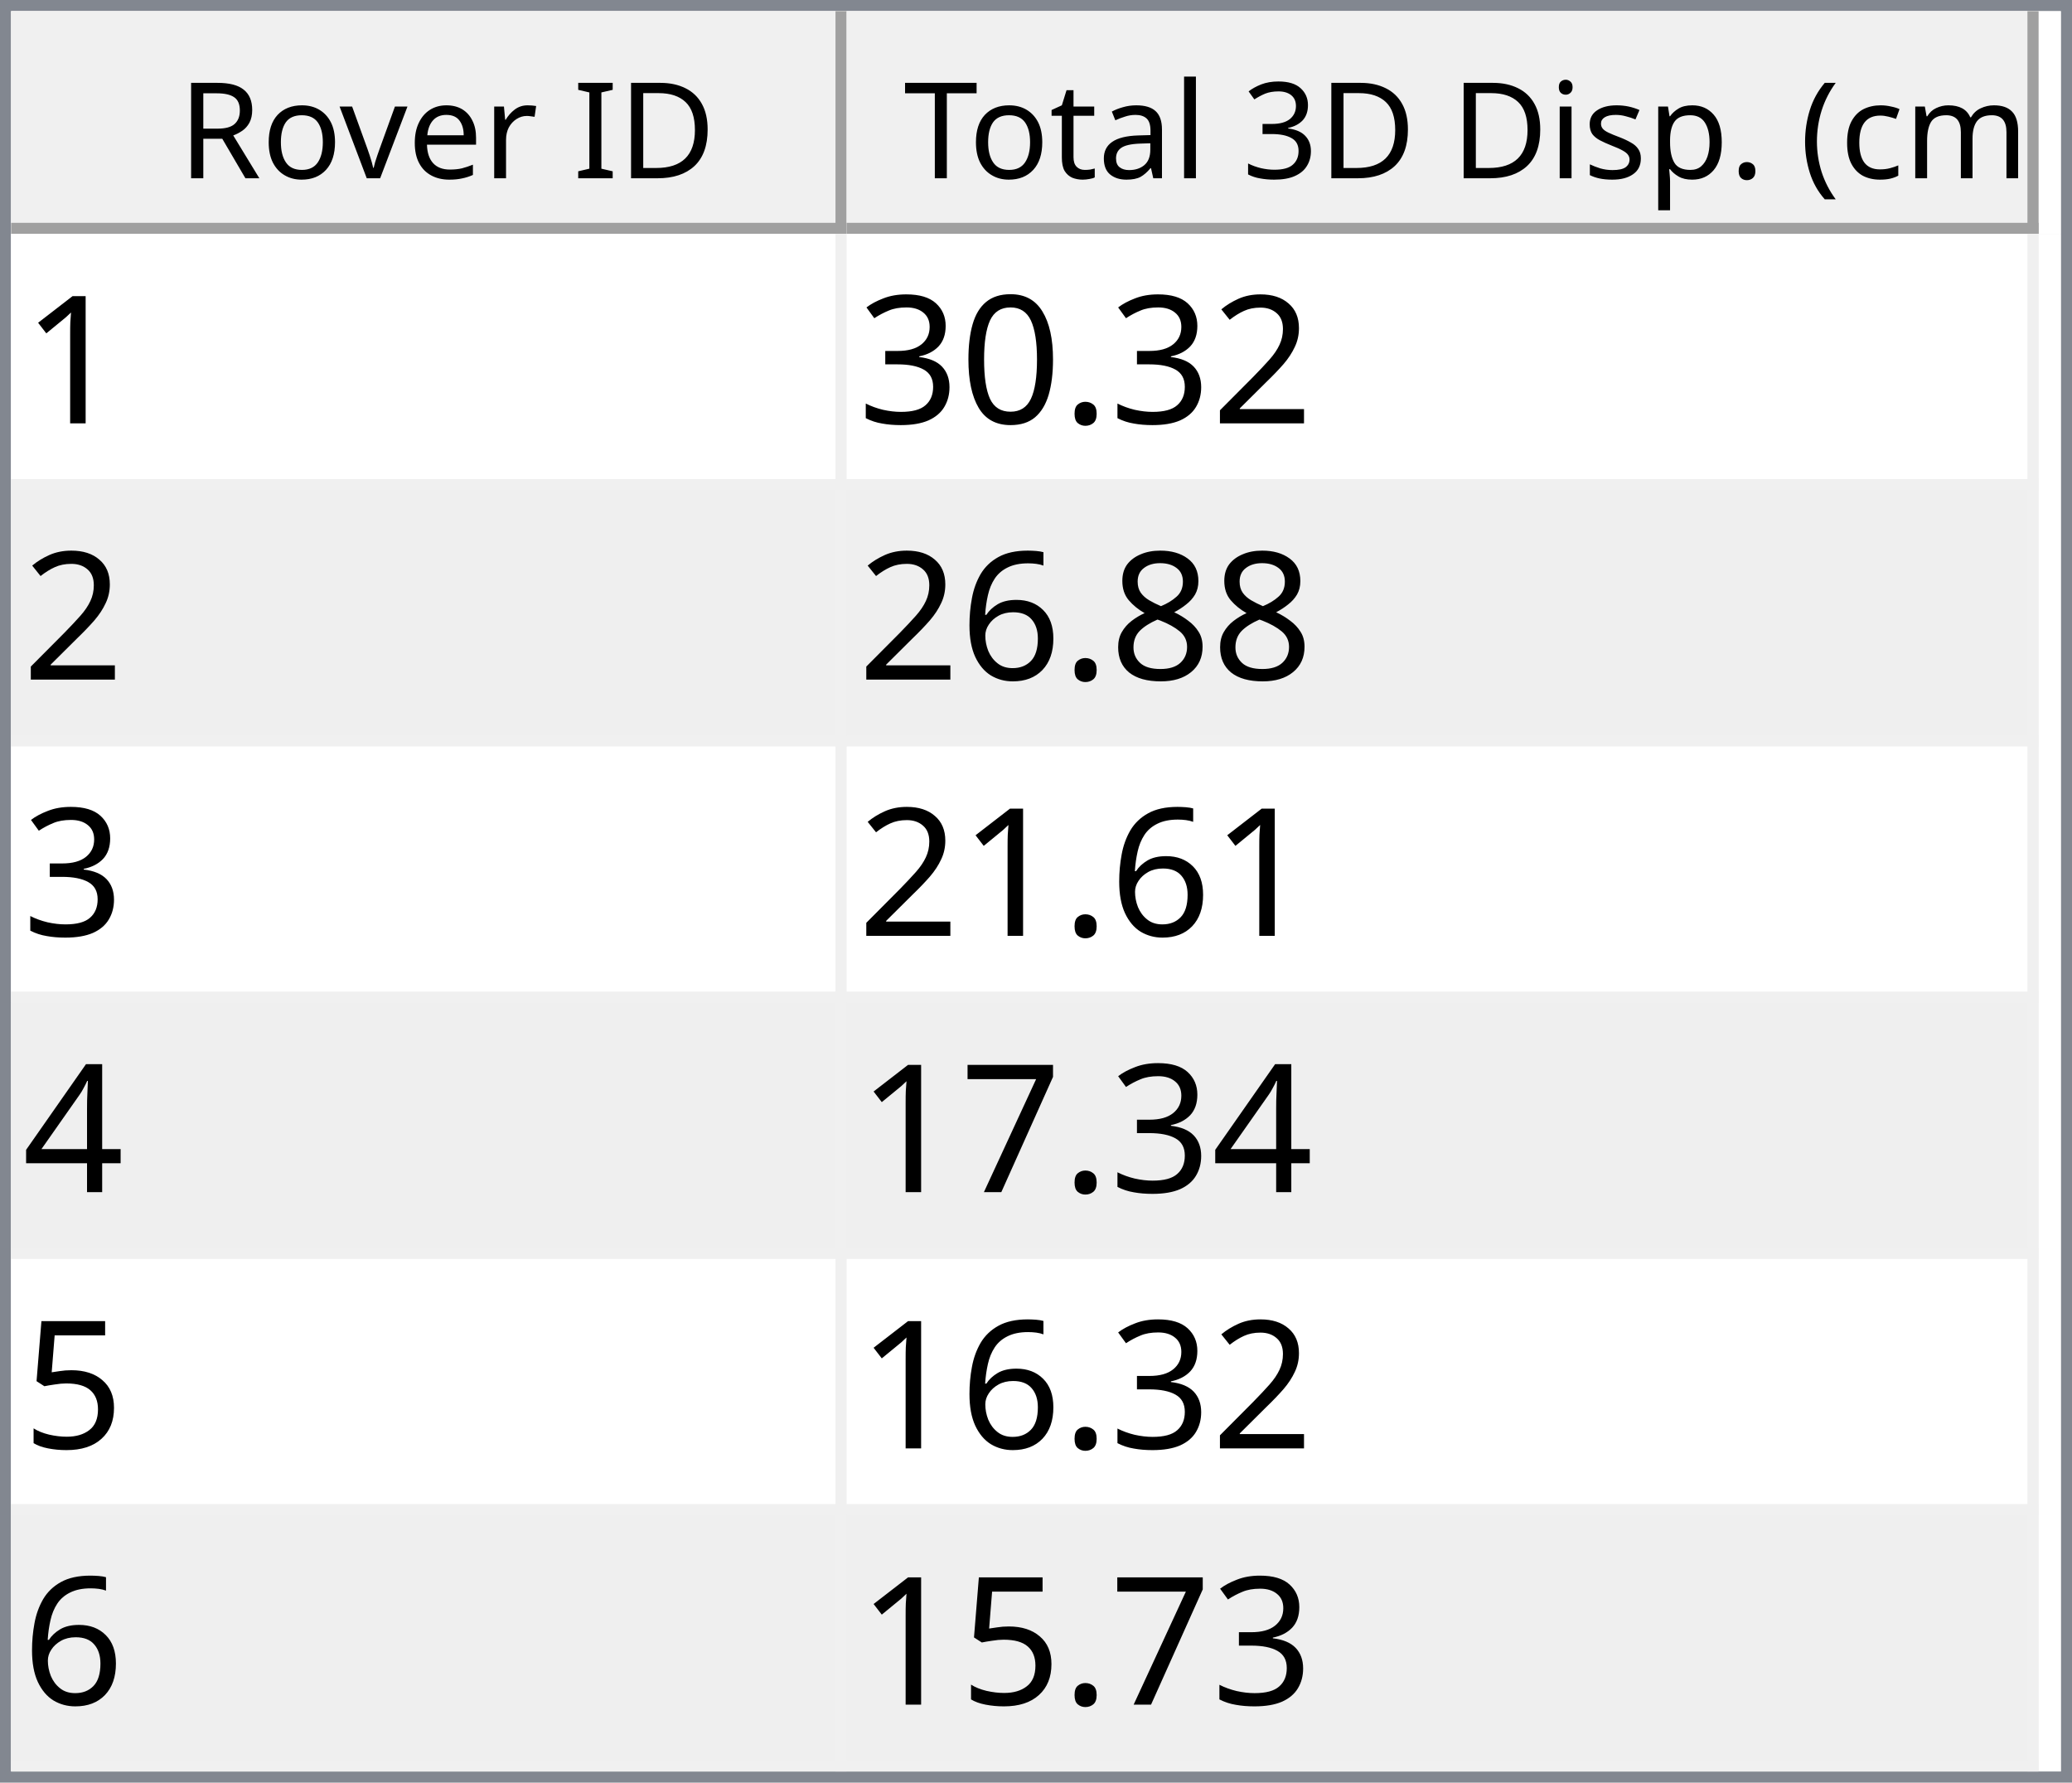
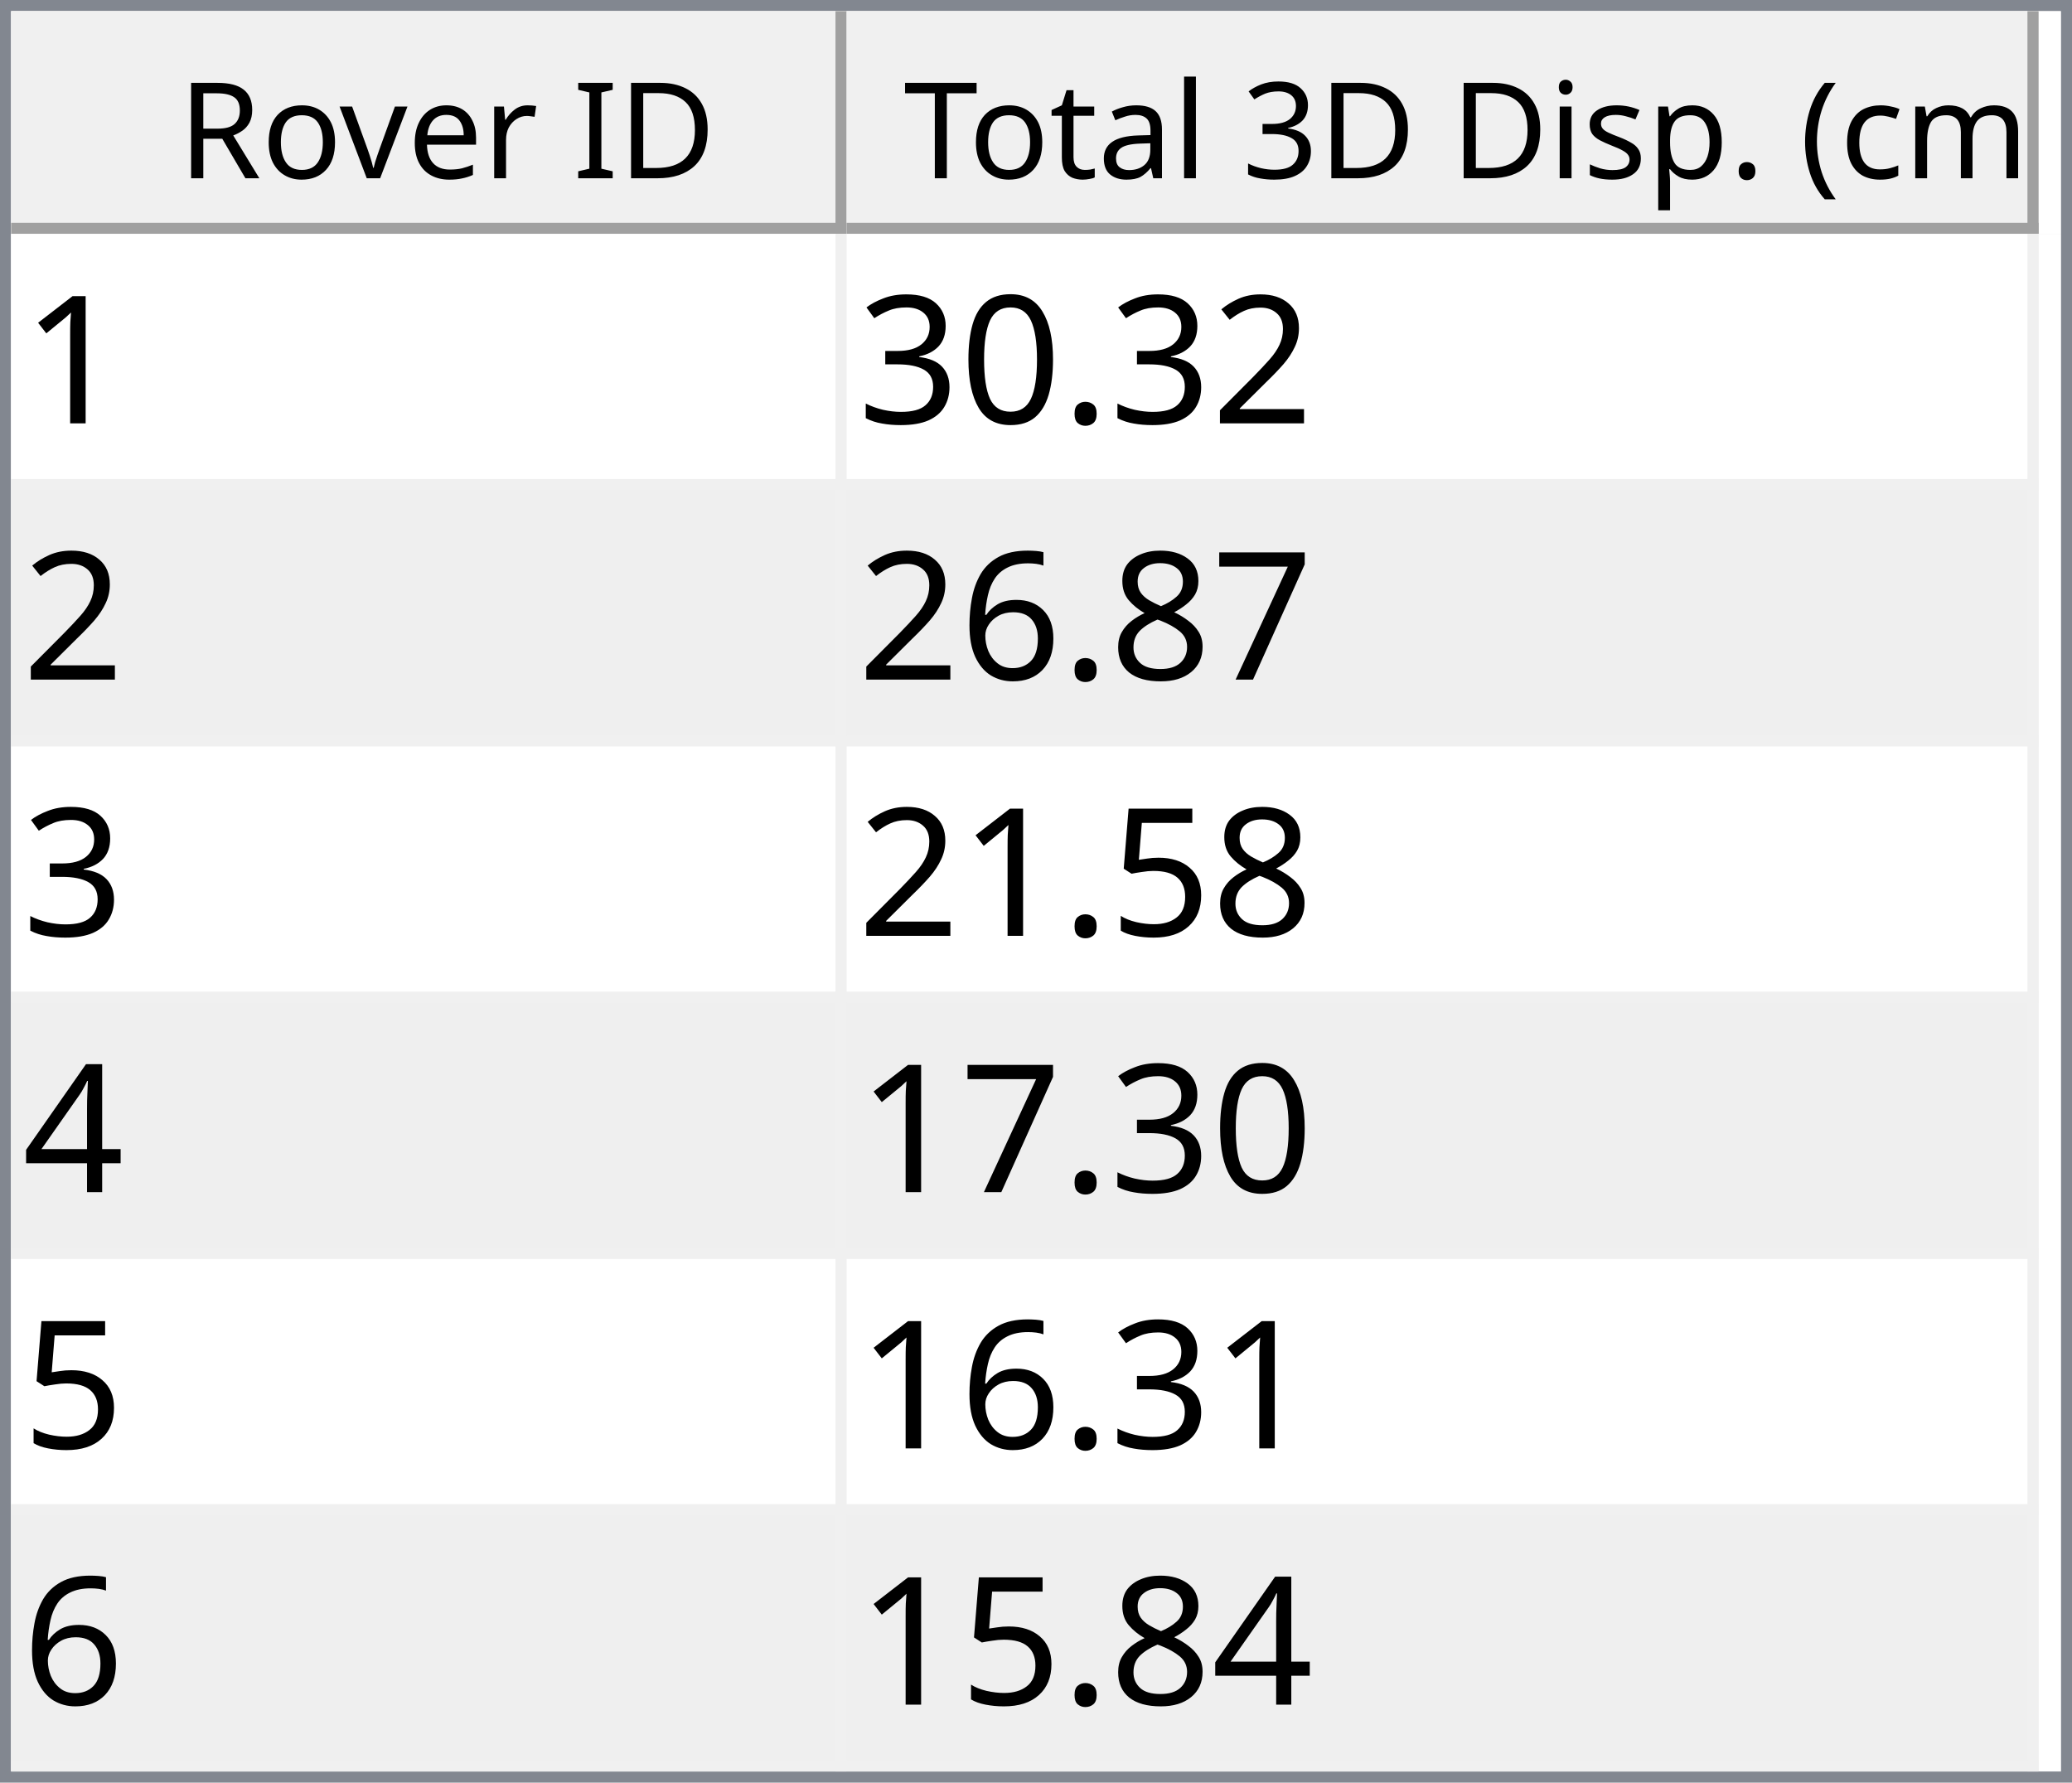
<svg xmlns="http://www.w3.org/2000/svg" style="fill-opacity:1; color-rendering:auto; color-interpolation:auto; text-rendering:auto; stroke:black; stroke-linecap:square; stroke-miterlimit:10; shape-rendering:auto; stroke-opacity:1; fill:black; stroke-dasharray:none; font-weight:normal; stroke-width:1; font-family:'Dialog'; font-style:normal; stroke-linejoin:miter; font-size:12px; stroke-dashoffset:0; image-rendering:auto;" width="186" height="160">
  <defs id="genericDefs" />
  <g>
    <defs id="defs1">
      <clipPath clipPathUnits="userSpaceOnUse" id="clipPath1">
        <path d="M0 0 L186 0 L186 160 L0 160 L0 0 Z" />
      </clipPath>
      <clipPath clipPathUnits="userSpaceOnUse" id="clipPath2">
        <path d="M0 0 L0 160 L186 160 L186 0 Z" />
      </clipPath>
      <clipPath clipPathUnits="userSpaceOnUse" id="clipPath3">
        <path d="M0 0 L0 20 L184 20 L184 0 Z" />
      </clipPath>
      <clipPath clipPathUnits="userSpaceOnUse" id="clipPath4">
        <path d="M0 0 L0 20 L75 20 L75 0 Z" />
      </clipPath>
      <clipPath clipPathUnits="userSpaceOnUse" id="clipPath5">
        <path d="M1 1 L1 19 L74 19 L74 1 Z" />
      </clipPath>
      <clipPath clipPathUnits="userSpaceOnUse" id="clipPath6">
        <path d="M0 0 L0 18 L73 18 L73 0 Z" />
      </clipPath>
      <clipPath clipPathUnits="userSpaceOnUse" id="clipPath7">
        <path d="M-0.5 -0.5 L-0.5 19.5 L74.5 19.5 L74.5 -0.5 Z" />
      </clipPath>
      <clipPath clipPathUnits="userSpaceOnUse" id="clipPath8">
        <path d="M0 0 L0 20 L107 20 L107 0 Z" />
      </clipPath>
      <clipPath clipPathUnits="userSpaceOnUse" id="clipPath9">
        <path d="M1 1 L1 19 L106 19 L106 1 Z" />
      </clipPath>
      <clipPath clipPathUnits="userSpaceOnUse" id="clipPath10">
        <path d="M0 0 L0 18 L105 18 L105 0 Z" />
      </clipPath>
      <clipPath clipPathUnits="userSpaceOnUse" id="clipPath11">
        <path d="M-0.5 -0.5 L-0.5 19.5 L106.5 19.5 L106.5 -0.5 Z" />
      </clipPath>
      <clipPath clipPathUnits="userSpaceOnUse" id="clipPath12">
        <path d="M0 0 L0 138 L184 138 L184 0 Z" />
      </clipPath>
      <clipPath clipPathUnits="userSpaceOnUse" id="clipPath13">
        <path d="M0 0 L0 138 L182 138 L182 0 Z" />
      </clipPath>
      <clipPath clipPathUnits="userSpaceOnUse" id="clipPath14">
        <path d="M-0.5 -0.5 L-0.5 137.5 L181.5 137.5 L181.5 -0.5 Z" />
      </clipPath>
      <clipPath clipPathUnits="userSpaceOnUse" id="clipPath15">
        <path d="M0 0 L0 22 L74 22 L74 0 Z" />
      </clipPath>
      <clipPath clipPathUnits="userSpaceOnUse" id="clipPath16">
        <path d="M0 0 L0 22 L106 22 L106 0 Z" />
      </clipPath>
      <font horiz-adv-x="64.551" id="font1">
        <font-face ascent="107.91" descent="25.098" units-per-em="100" style="font-style:normal; font-family:Segoe UI; font-weight:normal;" />
        <missing-glyph horiz-adv-x="64.551" d="M8.109 0 L8.109 68.266 L56.453 68.266 L56.453 0 L8.109 0 ZM15.328 7.234 L49.219 7.234 L49.219 61.031 L15.328 61.031 L15.328 7.234 Z" />
        <glyph unicode="D" horiz-adv-x="70.117" d="M9.188 0 L9.188 70.016 L28.516 70.016 Q65.531 70.016 65.531 35.891 Q65.531 19.672 55.25 9.836 Q44.969 0 27.734 0 L9.188 0 ZM17.391 62.594 L17.391 7.422 L27.828 7.422 Q41.609 7.422 49.273 14.797 Q56.938 22.172 56.938 35.688 Q56.938 62.594 28.328 62.594 L17.391 62.594 Z" />
        <glyph unicode="I" horiz-adv-x="26.611" d="M17.391 0 L9.188 0 L9.188 70.016 L17.391 70.016 L17.391 0 Z" />
        <glyph unicode=" " horiz-adv-x="27.393" d="" />
        <glyph unicode="r" horiz-adv-x="34.766" d="M34.188 41.891 Q32.078 43.5 28.125 43.5 Q23 43.5 19.555 38.672 Q16.109 33.844 16.109 25.484 L16.109 0 L8.109 0 L8.109 50 L16.109 50 L16.109 39.703 L16.312 39.703 Q18.016 44.969 21.531 47.922 Q25.047 50.875 29.391 50.875 Q32.516 50.875 34.188 50.203 L34.188 41.891 Z" />
        <glyph unicode="e" horiz-adv-x="52.295" d="M48.297 23 L12.984 23 Q13.188 14.656 17.484 10.109 Q21.781 5.562 29.297 5.562 Q37.75 5.562 44.828 11.141 L44.828 3.609 Q38.234 -1.172 27.391 -1.172 Q16.797 -1.172 10.742 5.641 Q4.688 12.453 4.688 24.812 Q4.688 36.469 11.305 43.82 Q17.922 51.172 27.734 51.172 Q37.547 51.172 42.922 44.828 Q48.297 38.484 48.297 27.203 L48.297 23 ZM40.094 29.781 Q40.047 36.719 36.75 40.578 Q33.453 44.438 27.594 44.438 Q21.922 44.438 17.969 40.383 Q14.016 36.328 13.094 29.781 L40.094 29.781 Z" />
        <glyph unicode="v" horiz-adv-x="47.9" d="M47.406 50 L27.484 0 L19.625 0 L0.688 50 L9.469 50 L22.172 13.672 Q23.578 9.672 23.922 6.688 L24.125 6.688 Q24.609 10.453 25.688 13.484 L38.969 50 L47.406 50 Z" />
        <glyph unicode="o" horiz-adv-x="58.594" d="M29 -1.172 Q17.922 -1.172 11.305 5.836 Q4.688 12.844 4.688 24.422 Q4.688 37.016 11.57 44.094 Q18.453 51.172 30.172 51.172 Q41.359 51.172 47.633 44.289 Q53.906 37.406 53.906 25.203 Q53.906 13.234 47.141 6.031 Q40.375 -1.172 29 -1.172 ZM29.594 44.438 Q21.875 44.438 17.383 39.188 Q12.891 33.938 12.891 24.703 Q12.891 15.828 17.43 10.695 Q21.969 5.562 29.594 5.562 Q37.359 5.562 41.531 10.594 Q45.703 15.625 45.703 24.906 Q45.703 34.281 41.531 39.359 Q37.359 44.438 29.594 44.438 Z" />
        <glyph unicode="R" horiz-adv-x="59.814" d="M59.375 0 L49.609 0 L37.891 19.625 Q36.281 22.359 34.766 24.289 Q33.25 26.219 31.664 27.438 Q30.078 28.656 28.25 29.219 Q26.422 29.781 24.125 29.781 L17.391 29.781 L17.391 0 L9.188 0 L9.188 70.016 L30.078 70.016 Q34.672 70.016 38.555 68.867 Q42.438 67.719 45.289 65.375 Q48.141 63.031 49.758 59.547 Q51.375 56.062 51.375 51.375 Q51.375 47.703 50.273 44.656 Q49.172 41.609 47.148 39.211 Q45.125 36.812 42.266 35.133 Q39.406 33.453 35.844 32.516 L35.844 32.328 Q37.594 31.547 38.891 30.547 Q40.188 29.547 41.359 28.18 Q42.531 26.812 43.68 25.078 Q44.828 23.344 46.234 21.047 L59.375 0 ZM17.391 62.594 L17.391 37.203 L28.516 37.203 Q31.594 37.203 34.203 38.133 Q36.812 39.062 38.719 40.797 Q40.625 42.531 41.703 45.047 Q42.781 47.562 42.781 50.688 Q42.781 56.297 39.141 59.445 Q35.5 62.594 28.609 62.594 L17.391 62.594 Z" />
        <glyph unicode=")" horiz-adv-x="30.176" d="M8.297 -15.922 L1.172 -15.922 Q16.406 2.344 16.406 26.812 Q16.406 51.469 1.078 70.016 L8.297 70.016 Q23.531 52.156 23.531 26.703 Q23.531 1.375 8.297 -15.922 Z" />
        <glyph unicode="m" horiz-adv-x="86.133" d="M79.109 0 L71.094 0 L71.094 28.719 Q71.094 37.016 68.531 40.727 Q65.969 44.438 59.906 44.438 Q54.781 44.438 51.195 39.75 Q47.609 35.062 47.609 28.516 L47.609 0 L39.594 0 L39.594 29.688 Q39.594 44.438 28.219 44.438 Q22.953 44.438 19.531 40.016 Q16.109 35.594 16.109 28.516 L16.109 0 L8.109 0 L8.109 50 L16.109 50 L16.109 42.094 L16.312 42.094 Q21.625 51.172 31.844 51.172 Q36.969 51.172 40.773 48.312 Q44.578 45.453 46 40.828 Q51.562 51.172 62.594 51.172 Q79.109 51.172 79.109 30.812 L79.109 0 Z" />
        <glyph unicode="c" horiz-adv-x="46.191" d="M42.188 2.297 Q36.422 -1.172 28.516 -1.172 Q17.828 -1.172 11.258 5.789 Q4.688 12.75 4.688 23.828 Q4.688 36.188 11.766 43.68 Q18.844 51.172 30.672 51.172 Q37.25 51.172 42.281 48.734 L42.281 40.531 Q36.719 44.438 30.375 44.438 Q22.703 44.438 17.797 38.945 Q12.891 33.453 12.891 24.516 Q12.891 15.719 17.508 10.641 Q22.125 5.562 29.891 5.562 Q36.422 5.562 42.188 9.906 L42.188 2.297 Z" />
        <glyph unicode="(" horiz-adv-x="30.176" d="M29.109 -15.922 L21.969 -15.922 Q6.844 1.375 6.844 26.703 Q6.844 52.156 21.969 70.016 L29.203 70.016 Q13.875 51.469 13.875 26.812 Q13.875 2.344 29.109 -15.922 Z" />
        <glyph unicode="." horiz-adv-x="21.68" d="M10.891 -1.078 Q8.641 -1.078 7.055 0.539 Q5.469 2.156 5.469 4.391 Q5.469 6.641 7.055 8.273 Q8.641 9.906 10.891 9.906 Q13.188 9.906 14.797 8.273 Q16.406 6.641 16.406 4.391 Q16.406 2.156 14.797 0.539 Q13.188 -1.078 10.891 -1.078 Z" />
        <glyph unicode="p" horiz-adv-x="58.789" d="M16.312 7.234 L16.109 7.234 L16.109 -23 L8.109 -23 L8.109 50 L16.109 50 L16.109 41.219 L16.312 41.219 Q22.219 51.172 33.594 51.172 Q43.266 51.172 48.688 44.461 Q54.109 37.75 54.109 26.469 Q54.109 13.922 48 6.375 Q41.891 -1.172 31.297 -1.172 Q21.578 -1.172 16.312 7.234 ZM16.109 27.391 L16.109 20.406 Q16.109 14.203 20.141 9.883 Q24.172 5.562 30.375 5.562 Q37.641 5.562 41.773 11.133 Q45.906 16.703 45.906 26.609 Q45.906 34.969 42.047 39.703 Q38.188 44.438 31.594 44.438 Q24.609 44.438 20.359 39.578 Q16.109 34.719 16.109 27.391 Z" />
        <glyph unicode="s" horiz-adv-x="42.432" d="M5.078 1.812 L5.078 10.406 Q11.625 5.562 19.484 5.562 Q30.031 5.562 30.031 12.594 Q30.031 14.594 29.125 15.992 Q28.219 17.391 26.68 18.461 Q25.141 19.531 23.07 20.383 Q21 21.234 18.609 22.172 Q15.281 23.484 12.766 24.828 Q10.25 26.172 8.57 27.859 Q6.891 29.547 6.031 31.695 Q5.172 33.844 5.172 36.719 Q5.172 40.234 6.789 42.945 Q8.406 45.656 11.086 47.484 Q13.766 49.312 17.211 50.242 Q20.656 51.172 24.312 51.172 Q30.812 51.172 35.938 48.922 L35.938 40.828 Q30.422 44.438 23.25 44.438 Q21 44.438 19.195 43.922 Q17.391 43.406 16.094 42.477 Q14.797 41.547 14.086 40.258 Q13.375 38.969 13.375 37.406 Q13.375 35.453 14.086 34.133 Q14.797 32.812 16.164 31.789 Q17.531 30.766 19.484 29.938 Q21.438 29.109 23.922 28.125 Q27.25 26.859 29.883 25.516 Q32.516 24.172 34.375 22.484 Q36.234 20.797 37.234 18.602 Q38.234 16.406 38.234 13.375 Q38.234 9.672 36.602 6.938 Q34.969 4.203 32.234 2.398 Q29.5 0.594 25.93 -0.289 Q22.359 -1.172 18.453 -1.172 Q10.75 -1.172 5.078 1.812 Z" />
        <glyph unicode="i" horiz-adv-x="24.219" d="M12.203 62.703 Q10.062 62.703 8.547 64.164 Q7.031 65.625 7.031 67.875 Q7.031 70.125 8.547 71.609 Q10.062 73.094 12.203 73.094 Q14.406 73.094 15.945 71.609 Q17.484 70.125 17.484 67.875 Q17.484 65.719 15.945 64.211 Q14.406 62.703 12.203 62.703 ZM16.109 0 L8.109 0 L8.109 50 L16.109 50 L16.109 0 Z" />
        <glyph unicode="3" horiz-adv-x="53.906" d="M46.531 19.828 Q46.531 15.094 44.75 11.211 Q42.969 7.328 39.719 4.57 Q36.469 1.812 31.93 0.297 Q27.391 -1.219 21.922 -1.219 Q11.922 -1.219 6 2.594 L6 11.188 Q13.094 5.609 22.219 5.609 Q25.875 5.609 28.828 6.539 Q31.781 7.469 33.906 9.227 Q36.031 10.984 37.18 13.477 Q38.328 15.969 38.328 19.094 Q38.328 32.812 18.797 32.812 L12.984 32.812 L12.984 39.594 L18.5 39.594 Q35.797 39.594 35.797 52.484 Q35.797 64.406 22.609 64.406 Q15.188 64.406 8.688 59.422 L8.688 67.188 Q15.375 71.188 24.609 71.188 Q29 71.188 32.57 69.969 Q36.141 68.75 38.68 66.555 Q41.219 64.359 42.609 61.281 Q44 58.203 44 54.5 Q44 40.672 30.031 36.719 L30.031 36.531 Q33.594 36.141 36.625 34.797 Q39.656 33.453 41.852 31.305 Q44.047 29.156 45.289 26.25 Q46.531 23.344 46.531 19.828 Z" />
        <glyph unicode="l" horiz-adv-x="24.219" d="M16.109 0 L8.109 0 L8.109 74.031 L16.109 74.031 L16.109 0 Z" />
        <glyph unicode="a" horiz-adv-x="50.879" d="M43.891 0 L35.891 0 L35.891 7.812 L35.688 7.812 Q30.469 -1.172 20.312 -1.172 Q12.844 -1.172 8.617 2.781 Q4.391 6.734 4.391 13.281 Q4.391 27.297 20.906 29.594 L35.891 31.688 Q35.891 44.438 25.594 44.438 Q16.547 44.438 9.281 38.281 L9.281 46.484 Q16.656 51.172 26.266 51.172 Q43.891 51.172 43.891 32.516 L43.891 0 ZM35.891 25.297 L23.828 23.641 Q18.266 22.859 15.43 20.875 Q12.594 18.891 12.594 13.875 Q12.594 10.203 15.211 7.883 Q17.828 5.562 22.172 5.562 Q28.125 5.562 32.008 9.742 Q35.891 13.922 35.891 20.312 L35.891 25.297 Z" />
        <glyph unicode="t" horiz-adv-x="33.887" d="M31.297 0.484 Q28.469 -1.078 23.828 -1.078 Q10.688 -1.078 10.688 13.578 L10.688 43.172 L2.094 43.172 L2.094 50 L10.688 50 L10.688 62.203 L18.703 64.797 L18.703 50 L31.297 50 L31.297 43.172 L18.703 43.172 L18.703 14.984 Q18.703 9.969 20.414 7.82 Q22.125 5.672 26.078 5.672 Q29.109 5.672 31.297 7.328 L31.297 0.484 Z" />
        <glyph unicode="T" horiz-adv-x="52.393" d="M50.594 62.594 L30.375 62.594 L30.375 0 L22.172 0 L22.172 62.594 L2 62.594 L2 70.016 L50.594 70.016 L50.594 62.594 Z" />
      </font>
      <font horiz-adv-x="75.0" id="font2">
        <font-face ascent="100.537" descent="21.973" units-per-em="100" style="font-style:normal; font-family:sans-serif; font-weight:normal;" />
        <missing-glyph horiz-adv-x="75.0" d="M12.5 0 L12.5 62.5 L62.5 62.5 L62.5 0 L12.5 0 ZM14.062 1.562 L60.938 1.562 L60.938 60.938 L14.062 60.938 L14.062 1.562 Z" />
        <glyph unicode="1" horiz-adv-x="55.615" d="M37.25 0 L28.469 0 L28.469 56 Q25.297 52.984 20.141 49.953 Q14.984 46.922 10.891 45.406 L10.891 53.906 Q18.266 57.375 23.781 62.305 Q29.297 67.234 31.594 71.875 L37.25 71.875 L37.25 0 Z" />
        <glyph unicode="2" horiz-adv-x="55.615" d="M50.344 8.453 L50.344 0 L3.031 0 Q2.938 3.172 4.047 6.109 Q5.859 10.938 9.836 15.625 Q13.812 20.312 21.344 26.469 Q33.016 36.031 37.117 41.625 Q41.219 47.219 41.219 52.203 Q41.219 57.422 37.477 61.008 Q33.734 64.594 27.734 64.594 Q21.391 64.594 17.578 60.789 Q13.766 56.984 13.719 50.25 L4.688 51.172 Q5.609 61.281 11.664 66.578 Q17.719 71.875 27.938 71.875 Q38.234 71.875 44.242 66.164 Q50.25 60.453 50.25 52 Q50.25 47.703 48.492 43.555 Q46.734 39.406 42.656 34.812 Q38.578 30.219 29.109 22.219 Q21.188 15.578 18.945 13.211 Q16.703 10.844 15.234 8.453 L50.344 8.453 Z" />
        <glyph unicode="." horiz-adv-x="27.783" d="M9.078 0 L9.078 10.016 L19.094 10.016 L19.094 0 L9.078 0 Z" />
        <glyph unicode="0" horiz-adv-x="55.615" d="M4.156 35.297 Q4.156 48 6.766 55.742 Q9.375 63.484 14.523 67.68 Q19.672 71.875 27.484 71.875 Q33.25 71.875 37.594 69.555 Q41.938 67.234 44.773 62.867 Q47.609 58.5 49.219 52.227 Q50.828 45.953 50.828 35.297 Q50.828 22.703 48.242 14.969 Q45.656 7.234 40.508 3.008 Q35.359 -1.219 27.484 -1.219 Q17.141 -1.219 11.234 6.203 Q4.156 15.141 4.156 35.297 ZM13.188 35.297 Q13.188 17.672 17.312 11.836 Q21.438 6 27.484 6 Q33.547 6 37.672 11.859 Q41.797 17.719 41.797 35.297 Q41.797 52.984 37.672 58.789 Q33.547 64.594 27.391 64.594 Q21.344 64.594 17.719 59.469 Q13.188 52.938 13.188 35.297 Z" />
        <glyph unicode="3" horiz-adv-x="55.615" d="M4.203 18.891 L12.984 20.062 Q14.5 12.594 18.141 9.297 Q21.781 6 27 6 Q33.203 6 37.477 10.297 Q41.75 14.594 41.75 20.953 Q41.75 27 37.797 30.93 Q33.844 34.859 27.734 34.859 Q25.25 34.859 21.531 33.891 L22.516 41.609 Q23.391 41.5 23.922 41.5 Q29.547 41.5 34.039 44.43 Q38.531 47.359 38.531 53.469 Q38.531 58.297 35.258 61.477 Q31.984 64.656 26.812 64.656 Q21.688 64.656 18.266 61.43 Q14.844 58.203 13.875 51.766 L5.078 53.328 Q6.688 62.156 12.398 67.016 Q18.109 71.875 26.609 71.875 Q32.469 71.875 37.398 69.359 Q42.328 66.844 44.945 62.5 Q47.562 58.156 47.562 53.266 Q47.562 48.641 45.07 44.828 Q42.578 41.016 37.703 38.766 Q44.047 37.312 47.562 32.695 Q51.078 28.078 51.078 21.141 Q51.078 11.766 44.242 5.25 Q37.406 -1.266 26.953 -1.266 Q17.531 -1.266 11.305 4.352 Q5.078 9.969 4.203 18.891 Z" />
+         <glyph unicode="7" horiz-adv-x="55.615" d="M4.734 62.203 L4.734 70.656 L51.078 70.656 L51.078 63.812 Q44.234 56.547 37.523 44.484 Q30.812 32.422 27.156 19.672 Q24.516 10.688 23.781 0 L14.75 0 Q14.891 8.453 18.062 20.414 Q21.234 32.375 27.172 43.484 Q33.109 54.594 39.797 62.203 L4.734 62.203 Z" />
        <glyph unicode="8" horiz-adv-x="55.615" d="M17.672 38.812 Q12.203 40.828 9.57 44.539 Q6.938 48.25 6.938 53.422 Q6.938 61.234 12.555 66.555 Q18.172 71.875 27.484 71.875 Q36.859 71.875 42.578 66.43 Q48.297 60.984 48.297 53.172 Q48.297 48.188 45.68 44.508 Q43.062 40.828 37.75 38.812 Q44.344 36.672 47.781 31.883 Q51.219 27.094 51.219 20.453 Q51.219 11.281 44.727 5.031 Q38.234 -1.219 27.641 -1.219 Q17.047 -1.219 10.547 5.055 Q4.047 11.328 4.047 20.703 Q4.047 27.688 7.594 32.398 Q11.141 37.109 17.672 38.812 ZM15.922 53.719 Q15.922 48.641 19.195 45.414 Q22.469 42.188 27.688 42.188 Q32.766 42.188 36.016 45.383 Q39.266 48.578 39.266 53.219 Q39.266 58.062 35.914 61.359 Q32.562 64.656 27.594 64.656 Q22.562 64.656 19.242 61.43 Q15.922 58.203 15.922 53.719 ZM13.094 20.656 Q13.094 16.891 14.875 13.375 Q16.656 9.859 20.172 7.93 Q23.688 6 27.734 6 Q34.031 6 38.133 10.055 Q42.234 14.109 42.234 20.359 Q42.234 26.703 38.016 30.859 Q33.797 35.016 27.438 35.016 Q21.234 35.016 17.164 30.914 Q13.094 26.812 13.094 20.656 Z" />
        <glyph unicode="6" horiz-adv-x="55.615" d="M49.75 54.047 L41.016 53.375 Q39.844 58.547 37.703 60.891 Q34.125 64.656 28.906 64.656 Q24.703 64.656 21.531 62.312 Q17.391 59.281 14.992 53.469 Q12.594 47.656 12.5 36.922 Q15.672 41.75 20.266 44.094 Q24.859 46.438 29.891 46.438 Q38.672 46.438 44.852 39.969 Q51.031 33.5 51.031 23.25 Q51.031 16.5 48.125 10.719 Q45.219 4.938 40.141 1.859 Q35.062 -1.219 28.609 -1.219 Q17.625 -1.219 10.695 6.859 Q3.766 14.938 3.766 33.5 Q3.766 54.25 11.422 63.672 Q18.109 71.875 29.438 71.875 Q37.891 71.875 43.289 67.141 Q48.688 62.406 49.75 54.047 ZM13.875 23.188 Q13.875 18.656 15.797 14.508 Q17.719 10.359 21.188 8.18 Q24.656 6 28.469 6 Q34.031 6 38.039 10.492 Q42.047 14.984 42.047 22.703 Q42.047 30.125 38.086 34.398 Q34.125 38.672 28.125 38.672 Q22.172 38.672 18.023 34.398 Q13.875 30.125 13.875 23.188 Z" />
+         <glyph unicode="5" horiz-adv-x="55.615" d="M4.156 18.75 L13.375 19.531 Q14.406 12.797 18.141 9.398 Q21.875 6 27.156 6 Q33.5 6 37.891 10.789 Q42.281 15.578 42.281 23.484 Q42.281 31 38.062 35.352 Q33.844 39.703 27 39.703 Q22.75 39.703 19.336 37.773 Q15.922 35.844 13.969 32.766 L5.719 33.844 L12.641 70.609 L48.25 70.609 L48.25 62.203 L19.672 62.203 L15.828 42.969 Q22.266 47.469 29.344 47.469 Q38.719 47.469 45.164 40.969 Q51.609 34.469 51.609 24.266 Q51.609 14.547 45.953 7.469 Q39.062 -1.219 27.156 -1.219 Q17.391 -1.219 11.211 4.25 Q5.031 9.719 4.156 18.75 Z" />
        <glyph unicode="4" horiz-adv-x="55.615" d="M32.328 0 L32.328 17.141 L1.266 17.141 L1.266 25.203 L33.938 71.578 L41.109 71.578 L41.109 25.203 L50.781 25.203 L50.781 17.141 L41.109 17.141 L41.109 0 L32.328 0 ZM32.328 25.203 L32.328 57.469 L9.906 25.203 L32.328 25.203 Z" />
-         <glyph unicode="7" horiz-adv-x="55.615" d="M4.734 62.203 L4.734 70.656 L51.078 70.656 L51.078 63.812 Q44.234 56.547 37.523 44.484 Q30.812 32.422 27.156 19.672 Q24.516 10.688 23.781 0 L14.75 0 Q14.891 8.453 18.062 20.414 Q21.234 32.375 27.172 43.484 Q33.109 54.594 39.797 62.203 L4.734 62.203 Z" />
-         <glyph unicode="5" horiz-adv-x="55.615" d="M4.156 18.75 L13.375 19.531 Q14.406 12.797 18.141 9.398 Q21.875 6 27.156 6 Q33.5 6 37.891 10.789 Q42.281 15.578 42.281 23.484 Q42.281 31 38.062 35.352 Q33.844 39.703 27 39.703 Q22.75 39.703 19.336 37.773 Q15.922 35.844 13.969 32.766 L5.719 33.844 L12.641 70.609 L48.25 70.609 L48.25 62.203 L19.672 62.203 L15.828 42.969 Q22.266 47.469 29.344 47.469 Q38.719 47.469 45.164 40.969 Q51.609 34.469 51.609 24.266 Q51.609 14.547 45.953 7.469 Q39.062 -1.219 27.156 -1.219 Q17.391 -1.219 11.211 4.25 Q5.031 9.719 4.156 18.75 Z" />
      </font>
    </defs>
    <g style="fill:white; stroke:white;">
      <rect x="0" y="0" width="186" style="clip-path:url(#clipPath1); stroke:none;" height="160" />
    </g>
    <g style="fill:white; text-rendering:optimizeSpeed; color-rendering:optimizeSpeed; image-rendering:optimizeSpeed; shape-rendering:crispEdges; stroke:white; color-interpolation:sRGB;">
      <rect x="0" width="186" height="160" y="0" style="stroke:none;" />
      <path style="stroke:none;" d="M0 160 L186 160 L186 0 L0 0 Z" />
    </g>
    <g style="fill:rgb(240,240,240); font-family:'Segoe UI'; stroke:rgb(240,240,240);">
      <rect x="0" y="0" width="186" style="clip-path:url(#clipPath2); stroke:none;" height="160" />
    </g>
    <g style="fill:rgb(130,135,144); font-family:'Segoe UI'; stroke:rgb(130,135,144);">
      <path d="M0 0 L186 0 L186 160 L0 160 L0 0 ZM1 1 L185 1 L185 159 L1 159 L1 1 Z" style="fill-rule:evenodd; clip-path:url(#clipPath2); stroke:none;" />
    </g>
    <g style="fill:white; font-family:'Segoe UI'; stroke:white;" transform="translate(1,1)">
      <rect x="0" y="0" width="184" style="clip-path:url(#clipPath3); stroke:none;" height="20" />
    </g>
    <g style="fill:rgb(240,240,240); font-family:'Segoe UI'; stroke:rgb(240,240,240);" transform="translate(1,1)">
      <rect x="0" y="0" width="75" style="clip-path:url(#clipPath4); stroke:none;" height="20" />
    </g>
    <g style="font-family:'Segoe UI';" transform="translate(2,2)">
      <text x="14" xml:space="preserve" y="14" style="clip-path:url(#clipPath6); stroke:none;">Rover ID</text>
    </g>
    <g style="fill:rgb(160,160,160); font-family:'Segoe UI'; stroke:rgb(160,160,160); stroke-linejoin:bevel;" transform="translate(1.5,1.5)">
      <line x1="74" x2="74" y1="0" style="fill:none; clip-path:url(#clipPath7);" y2="19" />
    </g>
    <g style="fill:rgb(160,160,160); font-family:'Segoe UI'; stroke:rgb(160,160,160); stroke-linejoin:bevel;" transform="matrix(1,0,0,1,1,1) translate(0.5,0.5)">
      <line x1="0" x2="74" y1="19" style="fill:none; clip-path:url(#clipPath7);" y2="19" />
    </g>
    <g style="fill:rgb(240,240,240); font-family:'Segoe UI'; stroke:rgb(240,240,240);" transform="translate(76,1)">
      <rect x="0" y="0" width="107" style="clip-path:url(#clipPath8); stroke:none;" height="20" />
    </g>
    <g style="font-family:'Segoe UI';" transform="translate(77,2)">
      <text x="1" xml:space="preserve" y="14" style="clip-path:url(#clipPath10); stroke:none;"> Total 3D Disp. (cm)</text>
    </g>
    <g style="fill:rgb(160,160,160); font-family:'Segoe UI'; stroke:rgb(160,160,160); stroke-linejoin:bevel;" transform="translate(76.5,1.5)">
      <line x1="106" x2="106" y1="0" style="fill:none; clip-path:url(#clipPath11);" y2="19" />
    </g>
    <g style="fill:rgb(160,160,160); font-family:'Segoe UI'; stroke:rgb(160,160,160); stroke-linejoin:bevel;" transform="matrix(1,0,0,1,76,1) translate(0.5,0.5)">
      <line x1="0" x2="106" y1="19" style="fill:none; clip-path:url(#clipPath11);" y2="19" />
    </g>
    <g style="fill:white; font-family:'Segoe UI'; stroke:white;" transform="translate(1,21)">
      <rect x="0" y="0" width="184" style="clip-path:url(#clipPath12); stroke:none;" height="138" />
    </g>
    <g style="fill:rgb(240,240,240); font-size:16px; font-family:sans-serif; stroke:rgb(240,240,240);" transform="translate(1,21)">
      <rect x="0" y="0" width="182" style="clip-path:url(#clipPath13); stroke:none;" height="138" />
      <line transform="translate(0.5,0.5)" x1="0" x2="181" y1="22" style="clip-path:url(#clipPath14); fill:none; stroke-linejoin:bevel;" y2="22" />
    </g>
    <g transform="matrix(1,0,0,1,1,21) translate(0.5,0.5)" style="fill:rgb(240,240,240); font-size:16px; font-family:sans-serif; stroke:rgb(240,240,240); stroke-linejoin:bevel;">
      <line x1="0" x2="181" y1="45" style="fill:none; clip-path:url(#clipPath14);" y2="45" />
    </g>
    <g transform="matrix(1,0,0,1,1,21) translate(0.5,0.5)" style="fill:rgb(240,240,240); font-size:16px; font-family:sans-serif; stroke:rgb(240,240,240); stroke-linejoin:bevel;">
      <line x1="0" x2="181" y1="68" style="fill:none; clip-path:url(#clipPath14);" y2="68" />
    </g>
    <g transform="matrix(1,0,0,1,1,21) translate(0.5,0.5)" style="fill:rgb(240,240,240); font-size:16px; font-family:sans-serif; stroke:rgb(240,240,240); stroke-linejoin:bevel;">
      <line x1="0" x2="181" y1="91" style="fill:none; clip-path:url(#clipPath14);" y2="91" />
    </g>
    <g transform="matrix(1,0,0,1,1,21) translate(0.5,0.5)" style="fill:rgb(240,240,240); font-size:16px; font-family:sans-serif; stroke:rgb(240,240,240); stroke-linejoin:bevel;">
      <line x1="0" x2="181" y1="114" style="fill:none; clip-path:url(#clipPath14);" y2="114" />
    </g>
    <g transform="matrix(1,0,0,1,1,21) translate(0.5,0.5)" style="fill:rgb(240,240,240); font-size:16px; font-family:sans-serif; stroke:rgb(240,240,240); stroke-linejoin:bevel;">
      <line x1="0" x2="181" y1="137" style="fill:none; clip-path:url(#clipPath14);" y2="137" />
    </g>
    <g transform="matrix(1,0,0,1,1,21) translate(0.5,0.5)" style="fill:rgb(240,240,240); font-size:16px; font-family:sans-serif; stroke:rgb(240,240,240); stroke-linejoin:bevel;">
      <line x1="74" x2="74" y1="0" style="fill:none; clip-path:url(#clipPath14);" y2="137" />
    </g>
    <g transform="matrix(1,0,0,1,1,21) translate(0.5,0.5)" style="fill:rgb(240,240,240); font-size:16px; font-family:sans-serif; stroke:rgb(240,240,240); stroke-linejoin:bevel;">
      <line x1="181" x2="181" y1="0" style="fill:none; clip-path:url(#clipPath14);" y2="137" />
    </g>
    <g style="fill:white; font-size:16px; font-family:sans-serif; stroke:white;" transform="matrix(1,0,0,1,1,21)">
      <rect x="0" y="0" width="74" style="clip-path:url(#clipPath15); stroke:none;" height="22" />
      <text x="1" y="17" style="fill:black; clip-path:url(#clipPath15); stroke:none;" xml:space="preserve">1</text>
    </g>
    <g style="fill:white; font-size:16px; font-family:sans-serif; stroke:white;" transform="matrix(1,0,0,1,1,21) translate(75,0)">
      <rect x="0" y="0" width="106" style="clip-path:url(#clipPath16); stroke:none;" height="22" />
      <text x="1" y="17" style="fill:black; clip-path:url(#clipPath16); stroke:none;" xml:space="preserve">30.32</text>
    </g>
    <g style="fill:rgb(239,239,239); font-size:16px; font-family:sans-serif; stroke:rgb(239,239,239);" transform="matrix(1,0,0,1,1,21) translate(0,23)">
      <rect x="0" y="0" width="74" style="clip-path:url(#clipPath15); stroke:none;" height="22" />
      <text x="1" y="17" style="fill:black; clip-path:url(#clipPath15); stroke:none;" xml:space="preserve">2</text>
    </g>
    <g style="fill:rgb(239,239,239); font-size:16px; font-family:sans-serif; stroke:rgb(239,239,239);" transform="matrix(1,0,0,1,1,21) translate(75,23)">
      <rect x="0" y="0" width="106" style="clip-path:url(#clipPath16); stroke:none;" height="22" />
-       <text x="1" y="17" style="fill:black; clip-path:url(#clipPath16); stroke:none;" xml:space="preserve">26.88</text>
+       <text x="1" y="17" style="fill:black; clip-path:url(#clipPath16); stroke:none;" xml:space="preserve">26.87</text>
    </g>
    <g style="fill:white; font-size:16px; font-family:sans-serif; stroke:white;" transform="matrix(1,0,0,1,1,21) translate(0,46)">
      <rect x="0" y="0" width="74" style="clip-path:url(#clipPath15); stroke:none;" height="22" />
      <text x="1" y="17" style="fill:black; clip-path:url(#clipPath15); stroke:none;" xml:space="preserve">3</text>
    </g>
    <g style="fill:white; font-size:16px; font-family:sans-serif; stroke:white;" transform="matrix(1,0,0,1,1,21) translate(75,46)">
      <rect x="0" y="0" width="106" style="clip-path:url(#clipPath16); stroke:none;" height="22" />
-       <text x="1" y="17" style="fill:black; clip-path:url(#clipPath16); stroke:none;" xml:space="preserve">21.61</text>
+       <text x="1" y="17" style="fill:black; clip-path:url(#clipPath16); stroke:none;" xml:space="preserve">21.58</text>
    </g>
    <g style="fill:rgb(239,239,239); font-size:16px; font-family:sans-serif; stroke:rgb(239,239,239);" transform="matrix(1,0,0,1,1,21) translate(0,69)">
      <rect x="0" y="0" width="74" style="clip-path:url(#clipPath15); stroke:none;" height="22" />
      <text x="1" y="17" style="fill:black; clip-path:url(#clipPath15); stroke:none;" xml:space="preserve">4</text>
    </g>
    <g style="fill:rgb(239,239,239); font-size:16px; font-family:sans-serif; stroke:rgb(239,239,239);" transform="matrix(1,0,0,1,1,21) translate(75,69)">
      <rect x="0" y="0" width="106" style="clip-path:url(#clipPath16); stroke:none;" height="22" />
-       <text x="1" y="17" style="fill:black; clip-path:url(#clipPath16); stroke:none;" xml:space="preserve">17.34</text>
+       <text x="1" y="17" style="fill:black; clip-path:url(#clipPath16); stroke:none;" xml:space="preserve">17.30</text>
    </g>
    <g style="fill:white; font-size:16px; font-family:sans-serif; stroke:white;" transform="matrix(1,0,0,1,1,21) translate(0,92)">
      <rect x="0" y="0" width="74" style="clip-path:url(#clipPath15); stroke:none;" height="22" />
      <text x="1" y="17" style="fill:black; clip-path:url(#clipPath15); stroke:none;" xml:space="preserve">5</text>
    </g>
    <g style="fill:white; font-size:16px; font-family:sans-serif; stroke:white;" transform="matrix(1,0,0,1,1,21) translate(75,92)">
      <rect x="0" y="0" width="106" style="clip-path:url(#clipPath16); stroke:none;" height="22" />
-       <text x="1" y="17" style="fill:black; clip-path:url(#clipPath16); stroke:none;" xml:space="preserve">16.32</text>
+       <text x="1" y="17" style="fill:black; clip-path:url(#clipPath16); stroke:none;" xml:space="preserve">16.31</text>
    </g>
    <g style="fill:rgb(239,239,239); font-size:16px; font-family:sans-serif; stroke:rgb(239,239,239);" transform="matrix(1,0,0,1,1,21) translate(0,115)">
      <rect x="0" y="0" width="74" style="clip-path:url(#clipPath15); stroke:none;" height="22" />
      <text x="1" y="17" style="fill:black; clip-path:url(#clipPath15); stroke:none;" xml:space="preserve">6</text>
    </g>
    <g style="fill:rgb(239,239,239); font-size:16px; font-family:sans-serif; stroke:rgb(239,239,239);" transform="matrix(1,0,0,1,1,21) translate(75,115)">
      <rect x="0" y="0" width="106" style="clip-path:url(#clipPath16); stroke:none;" height="22" />
-       <text x="1" y="17" style="fill:black; clip-path:url(#clipPath16); stroke:none;" xml:space="preserve">15.73</text>
+       <text x="1" y="17" style="fill:black; clip-path:url(#clipPath16); stroke:none;" xml:space="preserve">15.84</text>
    </g>
  </g>
</svg>
